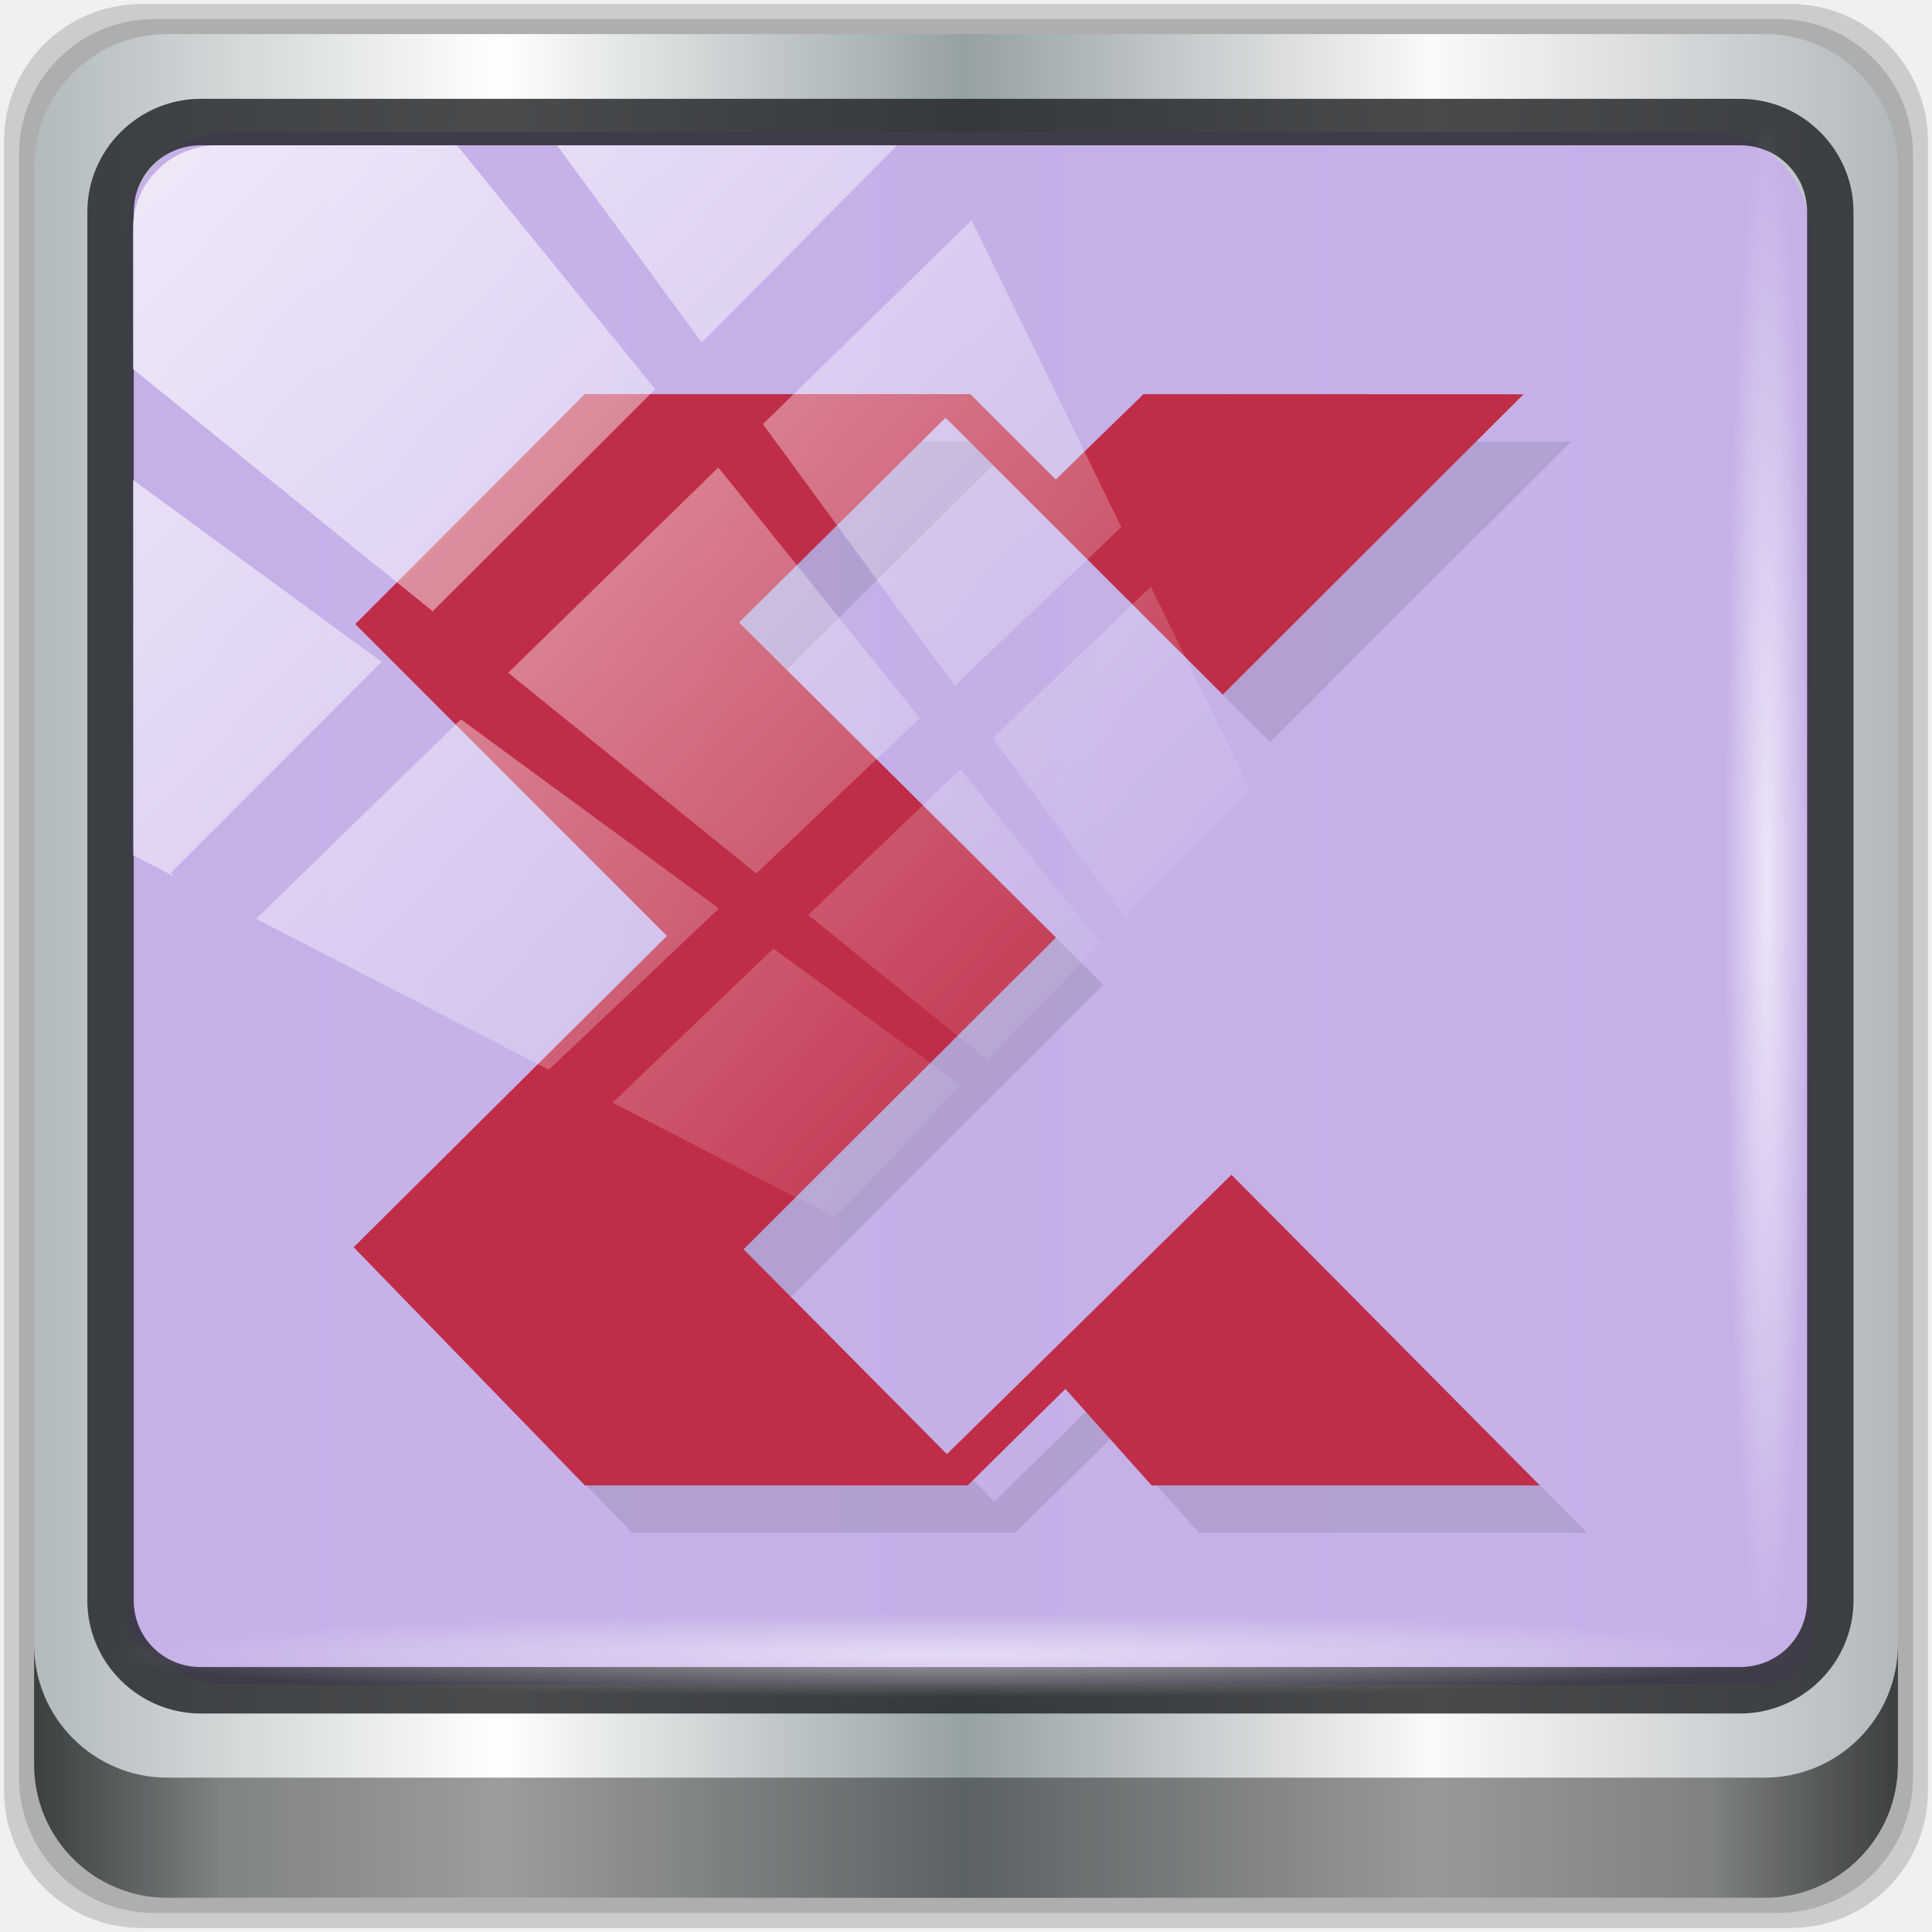
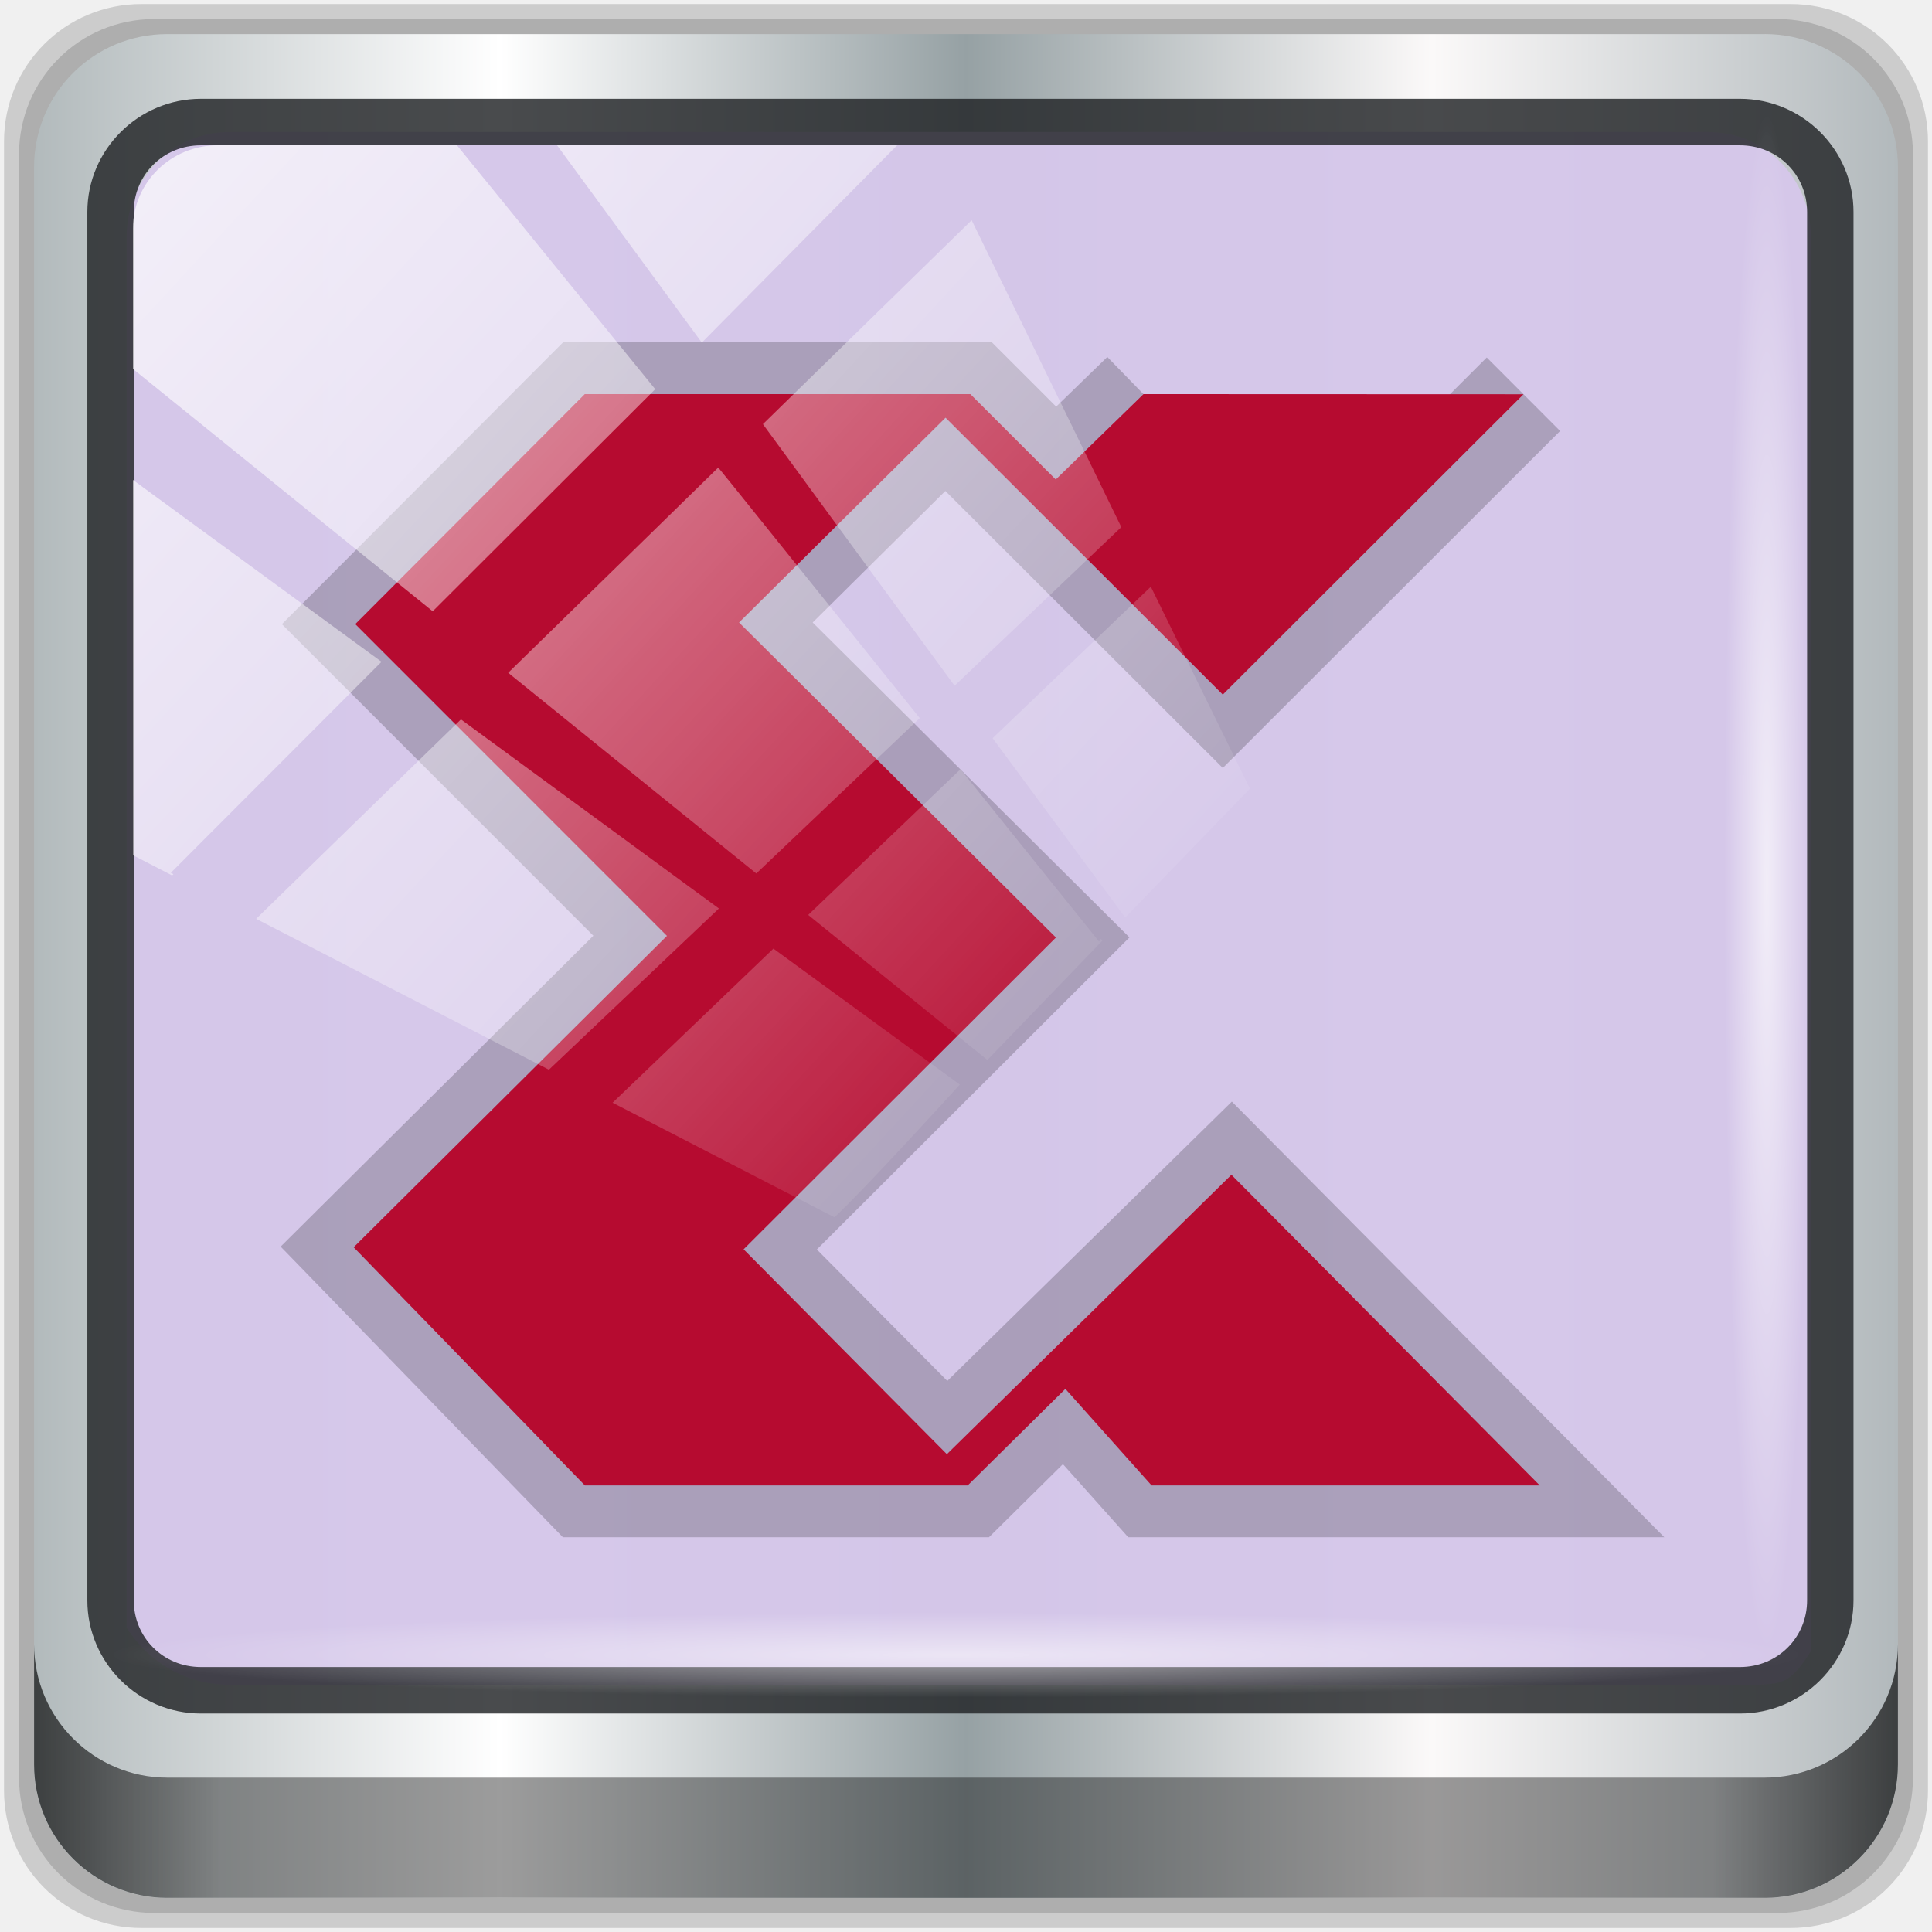
<svg xmlns="http://www.w3.org/2000/svg" xmlns:xlink="http://www.w3.org/1999/xlink" viewBox="0 0 48 48" version="1.1" id="svg25">
  <defs id="defs7">
    <linearGradient x2="47" x1="1" gradientTransform="rotate(-90,-37.11865,32.84746)" gradientUnits="userSpaceOnUse" id="linearGradient3768">
      <stop style="stop-color:#4e489f;stop-opacity:1" id="stop2" />
      <stop offset="1" style="stop-color:#554eae;stop-opacity:1" id="stop4" />
    </linearGradient>
    <linearGradient xlink:href="#linearGradient6139-0" id="linearGradient4071" gradientUnits="userSpaceOnUse" gradientTransform="matrix(0.5512649,0,0,0.5512647,-2.460715,-1.90945)" x1="6" y1="47" x2="90" y2="47" />
    <linearGradient id="linearGradient6139-0">
      <stop id="stop6141-2" offset="0" style="stop-color:#b2babc;stop-opacity:1" />
      <stop style="stop-color:#ffffff;stop-opacity:1;" offset="0.25" id="stop6151-0" />
      <stop style="stop-color:#96a1a4;stop-opacity:1" offset="0.5" id="stop6147-1" />
      <stop id="stop6149-4" offset="0.75" style="stop-color:#fbf9f9;stop-opacity:1;" />
      <stop id="stop6143-4" offset="1" style="stop-color:#b2b9bc;stop-opacity:1" />
    </linearGradient>
    <linearGradient gradientTransform="matrix(0.4979167,0,0,0.4979167,0.09999873,0.09999967)" xlink:href="#linearGradient3832-0-6-1-1" id="linearGradient4129" x1="1.5" y1="88.172" x2="94.5" y2="88.172" gradientUnits="userSpaceOnUse" />
    <linearGradient id="linearGradient3832-0-6-1-1">
      <stop style="stop-color:#000000;stop-opacity:1;" offset="0" id="stop3834-6-3-7-1" />
      <stop id="stop3872-2-4" offset="0.1" style="stop-color:#000000;stop-opacity:0.588;" />
      <stop style="stop-color:#000000;stop-opacity:0.588;" offset="0.9" id="stop3844-6-2-7-6" />
      <stop style="stop-color:#000000;stop-opacity:1;" offset="1" id="stop3836-5-0-2-9" />
    </linearGradient>
    <radialGradient xlink:href="#linearGradient3737" id="radialGradient7462" gradientUnits="userSpaceOnUse" gradientTransform="matrix(0.4855354,0,0,0.02449288,16.97872,40.01633)" cx="13.948" cy="44.893" fx="13.948" fy="44.893" r="43.199" />
    <linearGradient id="linearGradient3737">
      <stop offset="0" style="stop-color:#ffffff;stop-opacity:1" id="stop3739" />
      <stop offset="1" style="stop-color:#ffffff;stop-opacity:0" id="stop3741" />
    </linearGradient>
    <radialGradient xlink:href="#linearGradient3737" id="radialGradient7464" gradientUnits="userSpaceOnUse" gradientTransform="matrix(0.4423126,0,0,0.02449288,15.80653,-44.9963)" cx="13.948" cy="44.893" fx="13.948" fy="44.893" r="43.199" />
    <linearGradient xlink:href="#linearGradient3737" id="linearGradient4767" gradientUnits="userSpaceOnUse" x1="2.771" y1="-28.642" x2="50.528" y2="14.514" />
    <clipPath id="clipPath4156-4-1" clipPathUnits="userSpaceOnUse">
      <path id="path4158-0-8" d="m 27.046,-55.695 -14.214,13.321 h 0.061 l 15.653,21.771 10.231,-10.546 C 38.562,-32.302 27.468,-54.819 27.046,-55.695 Z M 9.647,-39.383 -5.241,-25.321 15.988,-7.806 26.372,-18.383 Z m 31.491,12.951 -9.741,9.714 8.945,12.458 7.781,-7.555 z m -49.84,4.379 -13.754,12.982 26.283,13.846 0.061,-0.062 -0.123,-0.062 L 13.599,-5.401 -8.702,-22.053 Z m 38.015,7.401 -9.803,9.775 11.579,9.559 7.628,-7.401 -8.669,-11.009 z m 20.187,5.674 -7.383,7.216 6.188,8.542 5.82,-6.137 z m -32.195,6.322 -9.557,9.498 13.662,7.185 7.934,-7.678 z m 23.312,2.374 -7.107,6.938 8.363,6.907 5.361,-5.674 -0.061,-0.092 -0.092,0.123 -6.464,-8.203 z m -8.73,8.542 -7.505,7.339 10.354,5.458 c 1.397,-1.321 5.675,-6.123 5.851,-6.322 z" style="opacity:0.6;fill:#ffffff;fill-opacity:1;stroke:none" />
    </clipPath>
    <linearGradient id="ButtonShadow-16" gradientTransform="scale(1.005865,0.994169)" x1="45.448" y1="92.54" x2="45.448" y2="7.017" gradientUnits="userSpaceOnUse">
      <stop style="stop-color:#000000;stop-opacity:1;" offset="0" id="stop3750-6" />
      <stop style="stop-color:#000000;stop-opacity:0.588;" offset="1" id="stop3752-4" />
    </linearGradient>
    <clipPath clipPathUnits="userSpaceOnUse" id="clipPath4355-7">
      <rect style="fill:#ffffff;fill-opacity:1;fill-rule:nonzero;stroke:none" id="rect4357-5" width="84" height="80" x="6" y="6" rx="6" ry="6" />
    </clipPath>
    <clipPath clipPathUnits="userSpaceOnUse" id="clipPath4355-9">
      <rect style="fill:#ffffff;fill-opacity:1;fill-rule:nonzero;stroke:none" id="rect4357-1" width="84" height="80" x="6" y="6" rx="6" ry="6" />
    </clipPath>
    <clipPath clipPathUnits="userSpaceOnUse" id="clipPath4355-1">
      <rect style="fill:#ffffff;fill-opacity:1;fill-rule:nonzero;stroke:none" id="rect4357-9" width="84" height="80" x="6" y="6" rx="6" ry="6" />
    </clipPath>
    <clipPath clipPathUnits="userSpaceOnUse" id="clipPath3943-52-0">
      <path id="path3945-4-1" d="m 69.781,20.844 -5,3.438 c 5.587,5.537 9,13.328 9,21.812 0,8.434 -3.377,16.096 -8.906,21.625 l 5,3.438 C 76.078,64.576 80,55.844 80,46.094 c 2e-6,-9.797 -3.963,-18.66 -10.219,-25.25 z M 40,24.062 28.906,36.219 H 21.5 c -0.823,0 -1.5,0.677 -1.5,1.5 v 1 14.844 1 c 0,0.823 0.684,1.61 1.5,1.5 h 7.406 L 40,68 V 66 26.062 Z m 20.594,3.281 -5,3.438 L 55.5,30.875 c 3.938,3.89 6.406,9.25 6.406,15.219 0,5.921 -2.43,11.148 -6.312,15.031 l 0.094,0.094 5.094,3.438 c 4.475,-4.908 7.25,-11.402 7.25,-18.562 0,-7.231 -2.879,-13.831 -7.438,-18.75 z m -9.25,6.5 -5.219,3.625 c 2.222,2.218 3.719,5.24 3.719,8.625 0,3.337 -1.459,6.228 -3.625,8.438 l 5.219,3.625 c 2.822,-3.237 4.531,-7.434 4.531,-12.062 0,-4.673 -1.754,-9.001 -4.625,-12.25 z" style="color:#000000;display:inline;overflow:visible;visibility:visible;opacity:0.8;fill:#ff00ff;fill-opacity:1;fill-rule:nonzero;stroke:none;stroke-width:1;marker:none;enable-background:accumulate" />
    </clipPath>
  </defs>
  <path style="display:inline;opacity:0.15;fill:#000000;fill-opacity:1;fill-rule:nonzero;stroke:none;stroke-width:0.498" d="M 44.486,0.1 H 3.514 c -1.892,0 -3.414,1.523 -3.414,3.414 v 40.971 C 0.1,46.377 1.623,47.9 3.514,47.9 H 44.486 C 46.377,47.9 47.9,46.377 47.9,44.486 V 3.514 c 0,-1.892 -1.523,-3.414 -3.414,-3.414 z" id="path3288" />
  <path id="path4085" d="M 44.166,0.473 H 3.834 c -1.862,0 -3.361,1.499 -3.361,3.361 V 44.166 c 0,1.862 1.499,3.361 3.361,3.361 H 44.166 c 1.862,0 3.361,-1.499 3.361,-3.361 V 3.834 c 0,-1.862 -1.499,-3.361 -3.361,-3.361 z" style="display:inline;opacity:0.15;fill:#000000;fill-opacity:1;fill-rule:nonzero;stroke:none;stroke-width:0.498" />
  <path style="display:inline;fill:url(#linearGradient4071);fill-opacity:1;fill-rule:nonzero;stroke:none;stroke-width:0.498" d="M 43.846,0.847 H 4.154 c -1.832,0 -3.308,1.475 -3.308,3.308 V 43.846 c 0,1.832 1.475,3.308 3.308,3.308 H 43.846 c 1.832,0 3.308,-1.475 3.308,-3.308 V 4.154 c 0,-1.832 -1.475,-3.308 -3.308,-3.308 z" id="rect4251-1" />
-   <path style="display:inline;opacity:0.98;fill:#c6afe9;fill-opacity:1;fill-rule:nonzero;stroke:none;stroke-width:0.516" d="m 5.697,3.28 c -1.422,0 -2.551,1.153 -2.551,2.606 v 10.797 3.648 20.111 c 0.546,0.849 1.478,1.417 2.551,1.417 H 7.738 40.396 43.219 c 1.073,0 1.224,0.018 1.77,-0.831 V 20.33 16.682 5.886 c 0,-1.452 -1.129,-2.606 -2.551,-2.606 z" id="path3400-6" />
+   <path style="display:inline;opacity:0.98;fill:#d5c7ea;fill-opacity:1;fill-rule:nonzero;stroke:none;stroke-width:0.516" d="m 5.697,3.28 c -1.422,0 -2.551,1.153 -2.551,2.606 v 10.797 3.648 20.111 c 0.546,0.849 1.478,1.417 2.551,1.417 H 7.738 40.396 43.219 c 1.073,0 1.224,0.018 1.77,-0.831 V 20.33 16.682 5.886 c 0,-1.452 -1.129,-2.606 -2.551,-2.606 z" id="path3400-6" />
  <path id="path4989" d="m 4.992,2.455 c -1.552,0 -2.822,1.264 -2.822,2.811 V 39.761 c 0,1.547 1.27,2.811 2.822,2.811 H 43.228 c 1.552,0 2.822,-1.264 2.822,-2.811 V 5.266 c 0,-1.547 -1.27,-2.811 -2.822,-2.811 z m 0,1.155 H 43.228 c 0.94,0 1.669,0.737 1.669,1.656 V 39.761 c 0,0.919 -0.729,1.656 -1.669,1.656 H 4.992 c -0.94,0 -1.669,-0.737 -1.669,-1.656 V 5.266 c 0,-0.919 0.729,-1.656 1.669,-1.656 z" style="color:#000000;font-style:normal;font-variant:normal;font-weight:normal;font-stretch:normal;font-size:medium;line-height:normal;font-family:Sans;-inkscape-font-specification:Sans;text-indent:0;text-align:start;text-decoration:none;text-decoration-line:none;letter-spacing:normal;word-spacing:normal;text-transform:none;writing-mode:lr-tb;direction:ltr;baseline-shift:baseline;text-anchor:start;display:inline;overflow:visible;visibility:visible;fill:#1f2224;fill-opacity:0.809;stroke:none;stroke-width:1.183;marker:none;enable-background:accumulate" />
  <path style="display:inline;opacity:0.658;fill:url(#linearGradient4129);fill-opacity:1;fill-rule:nonzero;stroke:none;stroke-width:0.498" d="m 0.847,40.851 v 2.987 c 0,1.832 1.482,3.314 3.314,3.314 H 43.839 c 1.832,0 3.314,-1.482 3.314,-3.314 v -2.987 c 0,1.832 -1.482,3.314 -3.314,3.314 H 4.161 c -1.832,0 -3.314,-1.482 -3.314,-3.314 z" id="path4118" />
  <rect style="opacity:0.55;fill:url(#radialGradient7462);fill-opacity:1;stroke:none;stroke-width:0.498" id="rect4131" width="41.949" height="2.116" x="2.776" y="40.058" rx="0" ry="2.116" />
  <rect ry="2.116" rx="0" y="-44.955" x="2.868" height="2.116" width="38.215" id="rect4141" style="opacity:0.669;fill:url(#radialGradient7464);fill-opacity:1;stroke:none;stroke-width:0.498" transform="rotate(90)" />
  <g transform="matrix(1.178603,0,0,1.178603,77.69477,57.25534)" id="g160">
-     <path id="path21" style="color:#000000;white-space:normal;display:inline;visibility:visible;opacity:0.1;isolation:auto;mix-blend-mode:normal;color-interpolation:sRGB;color-interpolation-filters:linearRGB;solid-color:#000000;solid-opacity:1;fill:#000000;fill-opacity:1;fill-rule:nonzero;stroke:none;color-rendering:auto;image-rendering:auto;shape-rendering:auto" isolation="auto" mix-blend-mode="normal" d="m -40.816,-39.271 -1.85,1.8 -1.8,-1.8 h -8.128 l -4.838,4.848 6.57,6.572 -6.604,6.564 4.874,5.02 h 8.07 l 2.059,-2.034 1.817,2.034 h 8.183 l -6.5,-6.548 -5.998,5.89 -4.285,-4.319 6.584,-6.572 -6.68,-6.641 4.353,-4.317 5.844,5.837 6.339,-6.331" />
-     <path id="path23" style="color:#000000;white-space:normal;display:inline;visibility:visible;opacity:1;isolation:auto;mix-blend-mode:normal;color-interpolation:sRGB;color-interpolation-filters:linearRGB;solid-color:#000000;solid-opacity:1;fill:#bf2d49;fill-opacity:1;fill-rule:nonzero;stroke:none;color-rendering:auto;image-rendering:auto;shape-rendering:auto" isolation="auto" mix-blend-mode="normal" d="m -41.816,-40.271 -1.85,1.8 -1.8,-1.8 h -8.128 l -4.838,4.848 6.57,6.572 -6.604,6.564 4.874,5.02 h 8.07 l 2.059,-2.034 1.817,2.034 h 8.183 l -6.5,-6.548 -5.998,5.89 -4.285,-4.319 6.584,-6.572 -6.68,-6.641 4.353,-4.317 5.844,5.837 6.339,-6.331" />
+     <path style="color:#000000;font-style:normal;font-variant:normal;font-weight:normal;font-stretch:normal;font-size:medium;line-height:normal;font-family:sans-serif;font-variant-ligatures:normal;font-variant-position:normal;font-variant-caps:normal;font-variant-numeric:normal;font-variant-alternates:normal;font-feature-settings:normal;text-indent:0;text-align:start;text-decoration:none;text-decoration-line:none;text-decoration-style:solid;text-decoration-color:#000000;letter-spacing:normal;word-spacing:normal;text-transform:none;writing-mode:lr-tb;direction:ltr;text-orientation:mixed;dominant-baseline:auto;baseline-shift:baseline;text-anchor:start;white-space:normal;shape-padding:0;clip-rule:nonzero;display:inline;overflow:visible;visibility:visible;opacity:1;isolation:auto;mix-blend-mode:normal;color-interpolation:sRGB;color-interpolation-filters:linearRGB;solid-color:#000000;solid-opacity:1;vector-effect:none;fill:#000000;fill-opacity:0.201;fill-rule:nonzero;stroke:none;stroke-width:2.188;stroke-linecap:butt;stroke-linejoin:miter;stroke-miterlimit:4;stroke-dasharray:none;stroke-dashoffset:0;stroke-opacity:1;color-rendering:auto;image-rendering:auto;shape-rendering:auto;text-rendering:auto;enable-background:accumulate" d="m -54.049,-41.365 -5.93,5.943 6.566,6.568 -6.592,6.553 5.949,6.127 h 8.982 l 1.559,-1.541 1.377,1.541 h 11.301 l -9.117,-9.184 -5.998,5.889 -2.75,-2.771 6.59,-6.578 -6.678,-6.639 2.797,-2.773 5.848,5.84 7.111,-7.104 -1.547,-1.549 -5.564,5.559 -2.479,-2.475 1.57,-1.527 -1.525,-1.568 -1.078,1.047 -1.357,-1.357 z m 0.908,2.188 h 4.996 l -3.75,3.719 6.682,6.645 -6.578,6.566 3.857,3.887 h -5.195 l -3.799,-3.912 6.615,-6.576 -6.572,-6.574 z m 13.168,16.906 3.881,3.91 h -5.064 l -1.309,-1.465 z" id="path858" />
+     <path id="path23" style="color:#000000;white-space:normal;display:inline;visibility:visible;opacity:1;isolation:auto;mix-blend-mode:normal;color-interpolation:sRGB;color-interpolation-filters:linearRGB;solid-color:#000000;solid-opacity:1;fill:#b60b30;fill-opacity:1;fill-rule:nonzero;stroke:none;color-rendering:auto;image-rendering:auto;shape-rendering:auto" isolation="auto" mix-blend-mode="normal" d="m -41.816,-40.271 -1.85,1.8 -1.8,-1.8 h -8.128 l -4.838,4.848 6.57,6.572 -6.604,6.564 4.874,5.02 h 8.07 l 2.059,-2.034 1.817,2.034 h 8.183 l -6.5,-6.548 -5.998,5.89 -4.285,-4.319 6.584,-6.572 -6.68,-6.641 4.353,-4.317 5.844,5.837 6.339,-6.331" />
  </g>
  <rect transform="matrix(0.532395,0,0,0.5216588,2.238664,19.25933)" style="opacity:0.7;fill:url(#linearGradient4767);fill-opacity:1;stroke:none" id="rect4146" width="75.966" height="69.024" x="2" y="-30" rx="3.957" ry="3.957" clip-path="url(#clipPath4156-4-1)" />
</svg>
